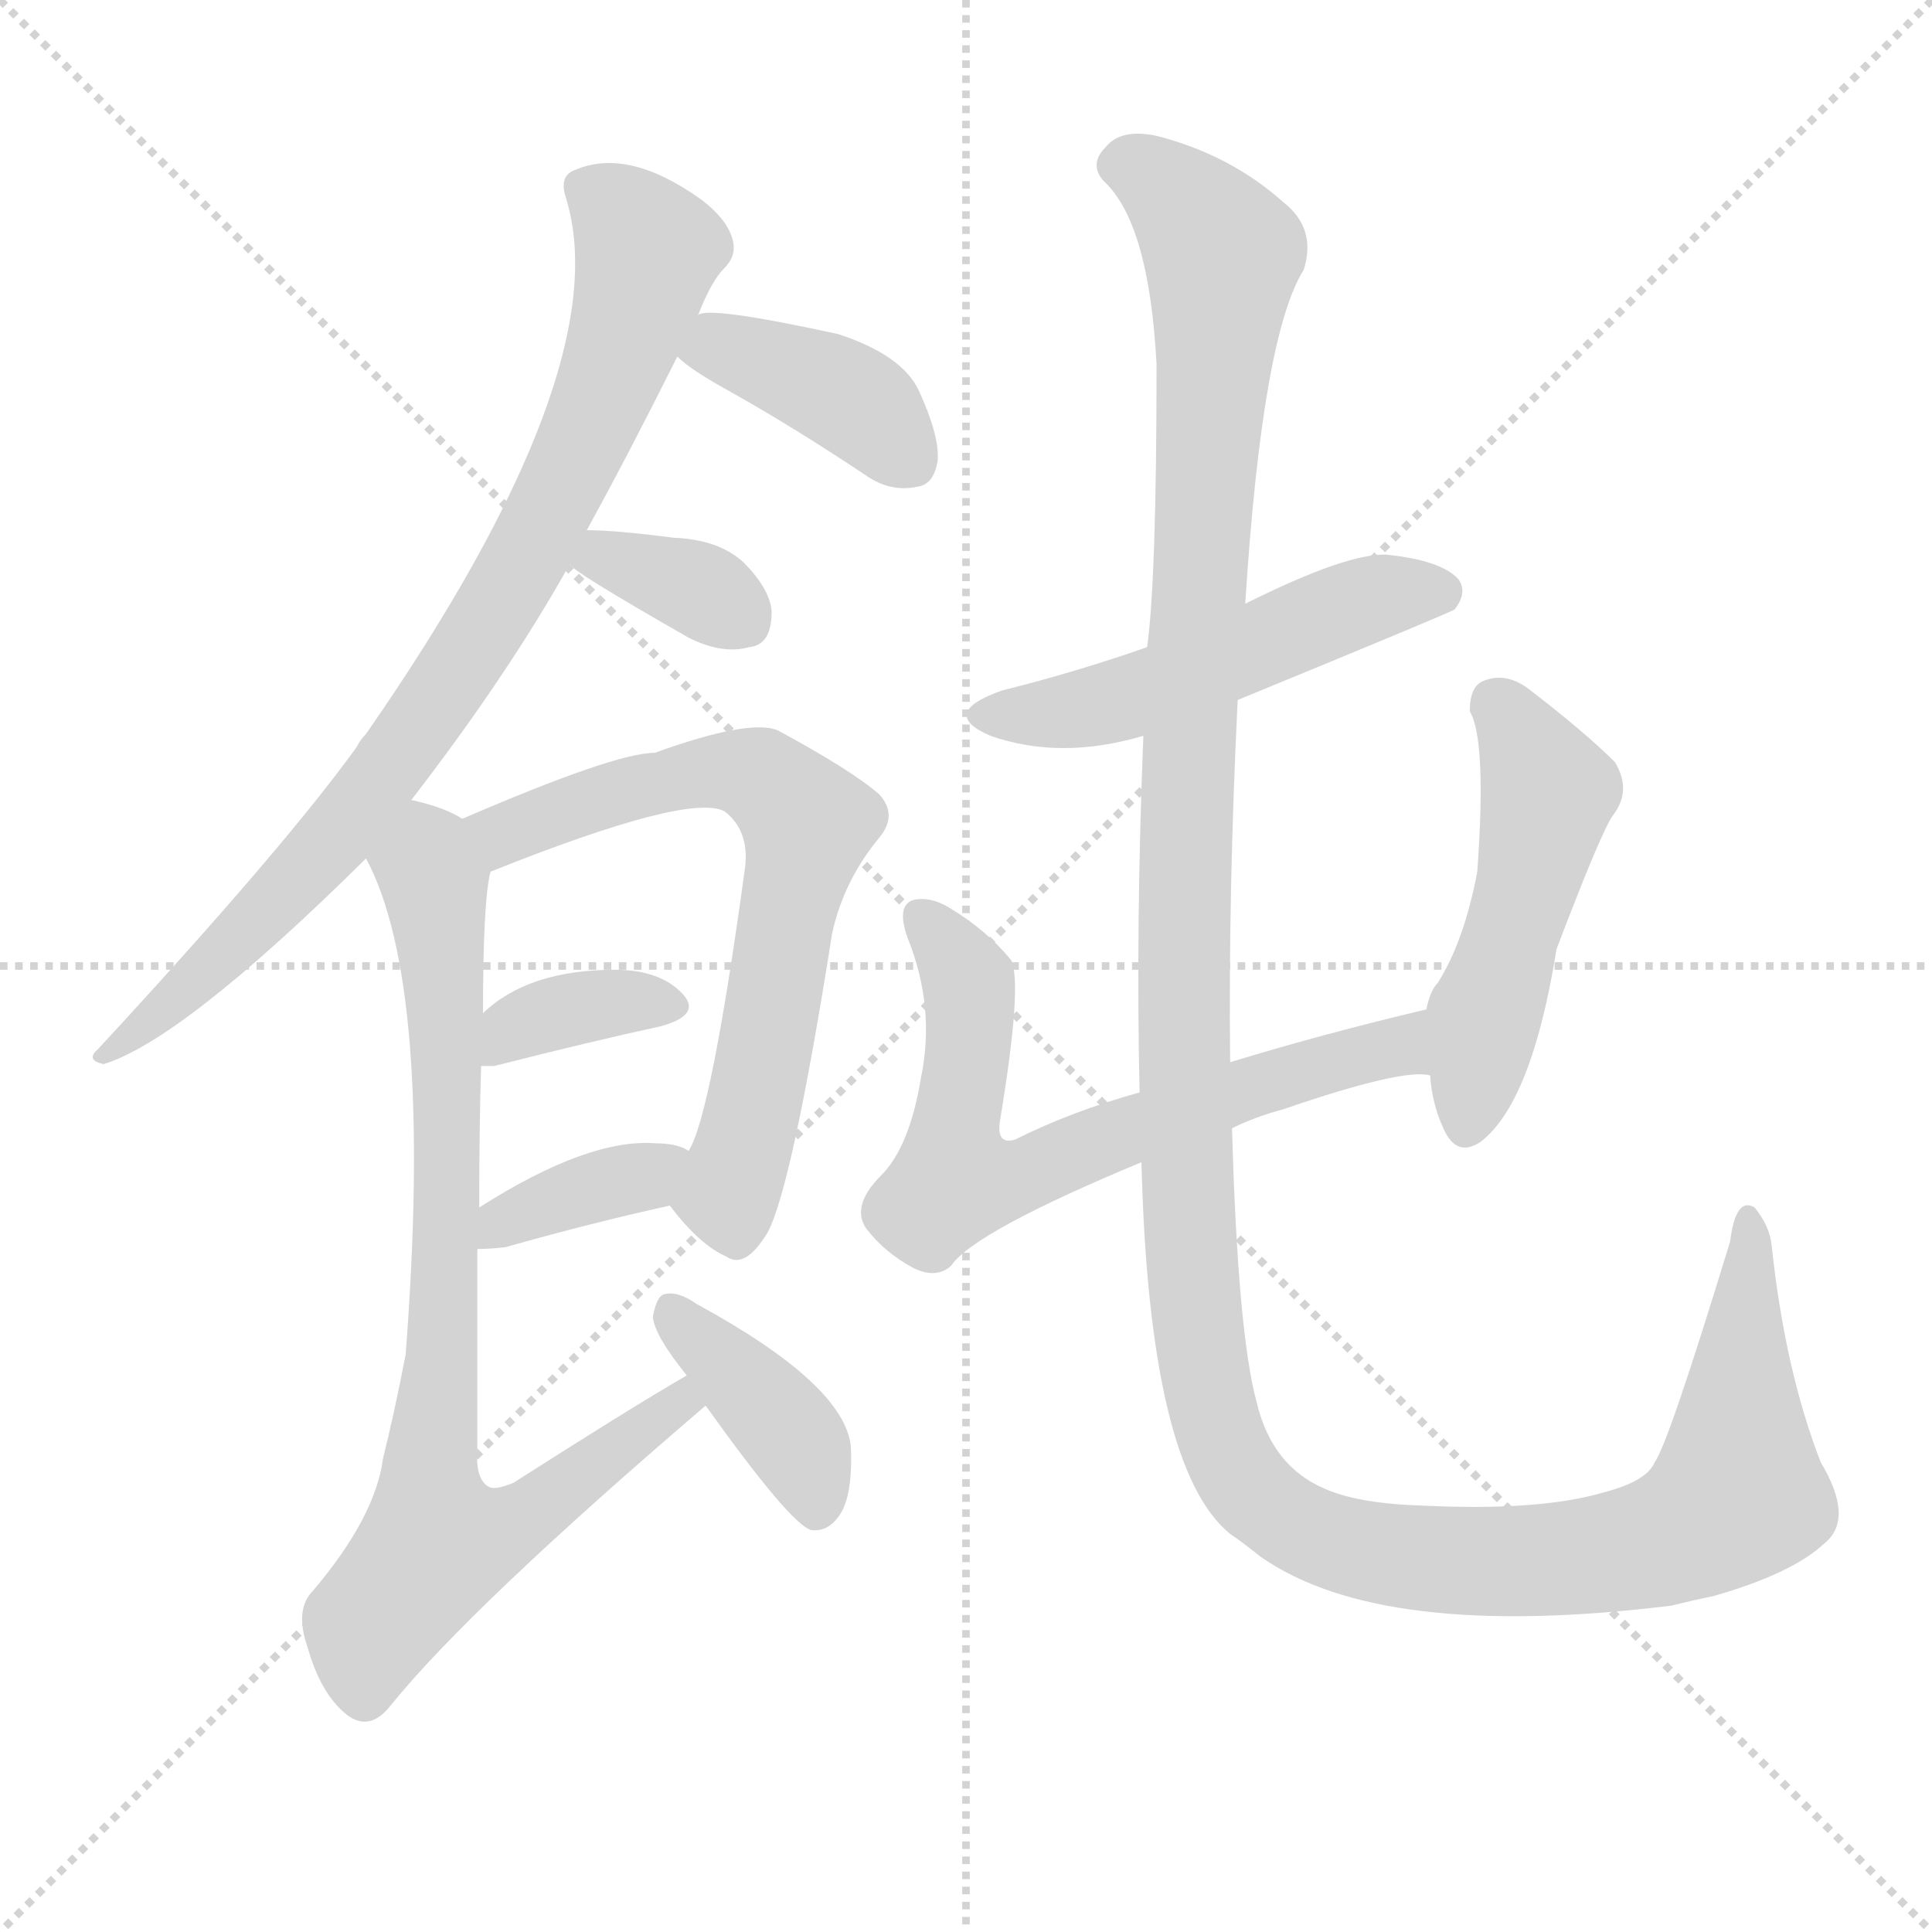
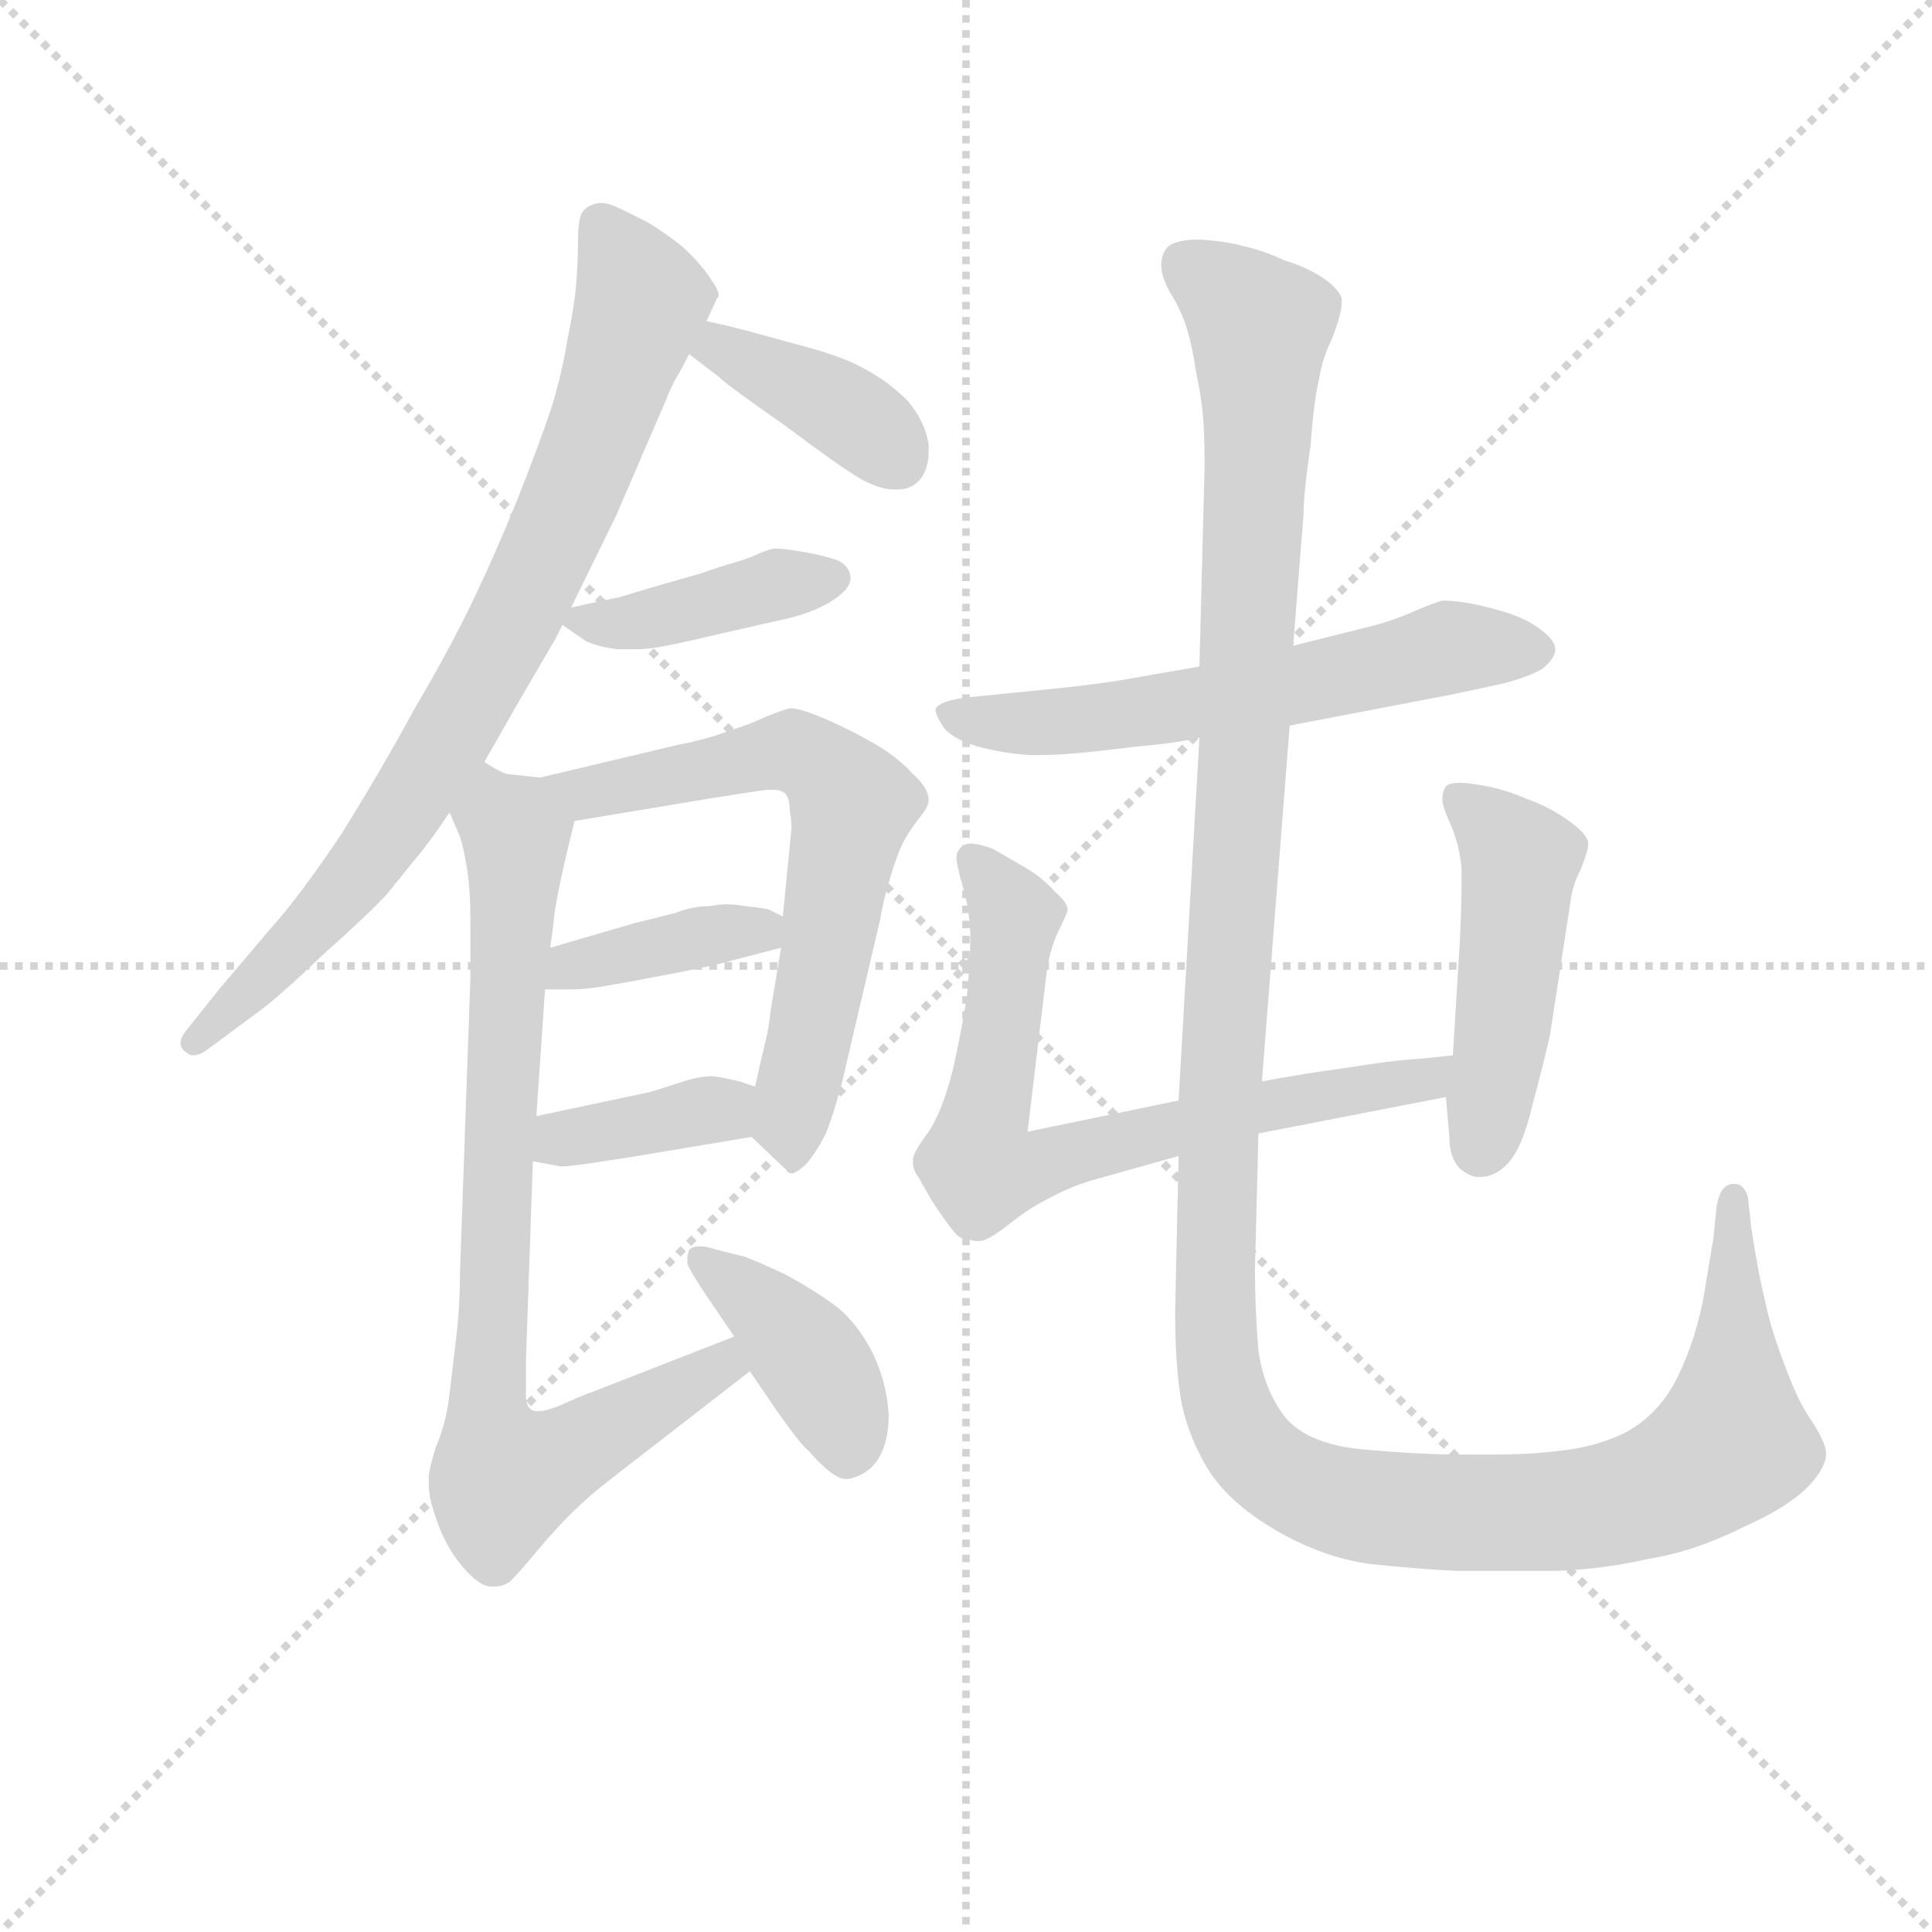
<svg xmlns="http://www.w3.org/2000/svg" version="1.1" viewBox="0 0 1024 1024">
  <g stroke="lightgray" stroke-dasharray="1,1" stroke-width="1" transform="scale(4, 4)">
    <line x1="0" y1="0" x2="256" y2="256" />
    <line x1="256" y1="0" x2="0" y2="256" />
    <line x1="128" y1="0" x2="128" y2="256" />
    <line x1="0" y1="128" x2="256" y2="128" />
  </g>
-   <g transform="scale(1, -1) translate(0, -900)">
+   <g transform="scale(0.92, -0.92) translate(60, -830)">
    <style type="text/css">
      
        @keyframes keyframes0 {
          from {
            stroke: blue;
-             stroke-dashoffset: 820;
+             stroke-dashoffset: 811;
            stroke-width: 128;
          }
          73% {
            animation-timing-function: step-end;
            stroke: blue;
            stroke-dashoffset: 0;
            stroke-width: 128;
          }
          to {
            stroke: black;
            stroke-width: 1024;
          }
        }
        #make-me-a-hanzi-animation-0 {
-           animation: keyframes0 0.917s both;
+           animation: keyframes0 0.91s both;
          animation-delay: 0s;
          animation-timing-function: linear;
        }
      
        @keyframes keyframes1 {
          from {
            stroke: blue;
-             stroke-dashoffset: 391;
+             stroke-dashoffset: 386;
            stroke-width: 128;
          }
          56% {
            animation-timing-function: step-end;
            stroke: blue;
            stroke-dashoffset: 0;
            stroke-width: 128;
          }
          to {
            stroke: black;
            stroke-width: 1024;
          }
        }
        #make-me-a-hanzi-animation-1 {
-           animation: keyframes1 0.568s both;
-           animation-delay: 0.917s;
+           animation: keyframes1 0.564s both;
+           animation-delay: 0.91s;
          animation-timing-function: linear;
        }
      
        @keyframes keyframes2 {
          from {
            stroke: blue;
-             stroke-dashoffset: 350;
-             stroke-width: 128;
-           }
-           53% {
+             stroke-dashoffset: 405;
+             stroke-width: 128;
+           }
+           57% {
            animation-timing-function: step-end;
            stroke: blue;
            stroke-dashoffset: 0;
            stroke-width: 128;
          }
          to {
            stroke: black;
            stroke-width: 1024;
          }
        }
        #make-me-a-hanzi-animation-2 {
-           animation: keyframes2 0.535s both;
-           animation-delay: 1.486s;
+           animation: keyframes2 0.58s both;
+           animation-delay: 1.474s;
          animation-timing-function: linear;
        }
      
        @keyframes keyframes3 {
          from {
            stroke: blue;
-             stroke-dashoffset: 661;
+             stroke-dashoffset: 654;
            stroke-width: 128;
          }
          68% {
            animation-timing-function: step-end;
            stroke: blue;
            stroke-dashoffset: 0;
            stroke-width: 128;
          }
          to {
            stroke: black;
            stroke-width: 1024;
          }
        }
        #make-me-a-hanzi-animation-3 {
-           animation: keyframes3 0.788s both;
-           animation-delay: 2.02s;
+           animation: keyframes3 0.782s both;
+           animation-delay: 2.054s;
          animation-timing-function: linear;
        }
      
        @keyframes keyframes4 {
          from {
            stroke: blue;
-             stroke-dashoffset: 358;
-             stroke-width: 128;
-           }
-           54% {
+             stroke-dashoffset: 385;
+             stroke-width: 128;
+           }
+           56% {
            animation-timing-function: step-end;
            stroke: blue;
            stroke-dashoffset: 0;
            stroke-width: 128;
          }
          to {
            stroke: black;
            stroke-width: 1024;
          }
        }
        #make-me-a-hanzi-animation-4 {
-           animation: keyframes4 0.541s both;
-           animation-delay: 2.808s;
+           animation: keyframes4 0.563s both;
+           animation-delay: 2.836s;
          animation-timing-function: linear;
        }
      
        @keyframes keyframes5 {
          from {
            stroke: blue;
-             stroke-dashoffset: 364;
-             stroke-width: 128;
-           }
-           54% {
+             stroke-dashoffset: 376;
+             stroke-width: 128;
+           }
+           55% {
            animation-timing-function: step-end;
            stroke: blue;
            stroke-dashoffset: 0;
            stroke-width: 128;
          }
          to {
            stroke: black;
            stroke-width: 1024;
          }
        }
        #make-me-a-hanzi-animation-5 {
-           animation: keyframes5 0.546s both;
-           animation-delay: 3.35s;
+           animation: keyframes5 0.556s both;
+           animation-delay: 3.399s;
          animation-timing-function: linear;
        }
      
        @keyframes keyframes6 {
          from {
            stroke: blue;
-             stroke-dashoffset: 801;
-             stroke-width: 128;
-           }
-           72% {
+             stroke-dashoffset: 814;
+             stroke-width: 128;
+           }
+           73% {
            animation-timing-function: step-end;
            stroke: blue;
            stroke-dashoffset: 0;
            stroke-width: 128;
          }
          to {
            stroke: black;
            stroke-width: 1024;
          }
        }
        #make-me-a-hanzi-animation-6 {
-           animation: keyframes6 0.902s both;
-           animation-delay: 3.896s;
+           animation: keyframes6 0.912s both;
+           animation-delay: 3.955s;
          animation-timing-function: linear;
        }
      
        @keyframes keyframes7 {
          from {
            stroke: blue;
-             stroke-dashoffset: 390;
-             stroke-width: 128;
-           }
-           56% {
+             stroke-dashoffset: 404;
+             stroke-width: 128;
+           }
+           57% {
            animation-timing-function: step-end;
            stroke: blue;
            stroke-dashoffset: 0;
            stroke-width: 128;
          }
          to {
            stroke: black;
            stroke-width: 1024;
          }
        }
        #make-me-a-hanzi-animation-7 {
-           animation: keyframes7 0.567s both;
-           animation-delay: 4.798s;
+           animation: keyframes7 0.579s both;
+           animation-delay: 4.868s;
          animation-timing-function: linear;
        }
      
        @keyframes keyframes8 {
          from {
            stroke: blue;
-             stroke-dashoffset: 507;
-             stroke-width: 128;
-           }
-           62% {
+             stroke-dashoffset: 600;
+             stroke-width: 128;
+           }
+           66% {
            animation-timing-function: step-end;
            stroke: blue;
            stroke-dashoffset: 0;
            stroke-width: 128;
          }
          to {
            stroke: black;
            stroke-width: 1024;
          }
        }
        #make-me-a-hanzi-animation-8 {
-           animation: keyframes8 0.663s both;
-           animation-delay: 5.365s;
+           animation: keyframes8 0.738s both;
+           animation-delay: 5.446s;
          animation-timing-function: linear;
        }
      
        @keyframes keyframes9 {
          from {
            stroke: blue;
-             stroke-dashoffset: 665;
-             stroke-width: 128;
-           }
-           68% {
+             stroke-dashoffset: 723;
+             stroke-width: 128;
+           }
+           70% {
            animation-timing-function: step-end;
            stroke: blue;
            stroke-dashoffset: 0;
            stroke-width: 128;
          }
          to {
            stroke: black;
            stroke-width: 1024;
          }
        }
        #make-me-a-hanzi-animation-9 {
-           animation: keyframes9 0.791s both;
-           animation-delay: 6.028s;
+           animation: keyframes9 0.838s both;
+           animation-delay: 6.185s;
          animation-timing-function: linear;
        }
      
        @keyframes keyframes10 {
          from {
            stroke: blue;
-             stroke-dashoffset: 491;
-             stroke-width: 128;
-           }
-           62% {
+             stroke-dashoffset: 479;
+             stroke-width: 128;
+           }
+           61% {
            animation-timing-function: step-end;
            stroke: blue;
            stroke-dashoffset: 0;
            stroke-width: 128;
          }
          to {
            stroke: black;
            stroke-width: 1024;
          }
        }
        #make-me-a-hanzi-animation-10 {
-           animation: keyframes10 0.65s both;
-           animation-delay: 6.819s;
+           animation: keyframes10 0.64s both;
+           animation-delay: 7.023s;
          animation-timing-function: linear;
        }
      
        @keyframes keyframes11 {
          from {
            stroke: blue;
-             stroke-dashoffset: 1409;
+             stroke-dashoffset: 1401;
            stroke-width: 128;
          }
          82% {
            animation-timing-function: step-end;
            stroke: blue;
            stroke-dashoffset: 0;
            stroke-width: 128;
          }
          to {
            stroke: black;
            stroke-width: 1024;
          }
        }
        #make-me-a-hanzi-animation-11 {
-           animation: keyframes11 1.397s both;
-           animation-delay: 7.468s;
+           animation: keyframes11 1.39s both;
+           animation-delay: 7.663s;
          animation-timing-function: linear;
        }
      
    </style>
-     <path d="M 218 476 Q 269 542 302 601 L 311 619 Q 333 659 359 711 L 370 733 Q 377 751 384 758 Q 391 765 388 774 Q 385 784 372 794 Q 333 822 305 810 Q 296 807 300 795 Q 328 704 194 511 Q 191 508 189 504 Q 150 450 52 344 Q 45 338 55 336 Q 97 349 194 445 L 218 476 Z" fill="lightgray" />
-     <path d="M 359 711 Q 366 704 386 693 Q 420 674 459 648 Q 472 639 486 642 Q 495 643 497 656 Q 498 669 487 693 Q 478 712 444 723 Q 375 738 370 733 C 341 726 341 726 359 711 Z" fill="lightgray" />
-     <path d="M 302 601 Q 302 598 365 562 Q 383 553 397 557 Q 409 558 409 576 Q 408 588 394 602 Q 381 614 357 615 Q 326 619 311 619 C 283 619 283 619 302 601 Z" fill="lightgray" />
-     <path d="M 355 261 Q 371 240 385 234 Q 395 227 407 247 Q 420 272 441 405 Q 447 433 466 456 Q 476 468 466 479 Q 451 492 412 513 Q 397 519 347 501 Q 326 501 245 466 C 217 454 232 427 260 438 Q 365 480 384 470 Q 397 460 395 441 Q 377 309 365 290 C 354 262 354 262 355 261 Z" fill="lightgray" />
-     <path d="M 255 335 Q 258 335 262 335 Q 313 348 350 356 Q 372 362 362 373 Q 350 386 326 386 Q 280 386 256 363 C 234 343 225 335 255 335 Z" fill="lightgray" />
-     <path d="M 253 238 Q 260 238 268 239 Q 314 252 355 261 C 384 267 392 276 365 290 Q 359 294 348 294 Q 312 297 254 260 C 229 244 223 237 253 238 Z" fill="lightgray" />
-     <path d="M 364 171 Q 333 153 272 114 Q 262 110 259 112 Q 252 116 253 131 Q 253 191 253 238 L 254 260 Q 254 303 255 335 L 256 363 Q 256 423 260 438 C 263 458 263 458 245 466 Q 236 472 218 476 C 189 485 182 472 194 445 Q 230 378 215 182 Q 209 151 203 127 Q 199 96 166 57 Q 156 47 163 27 Q 170 2 184 -9 Q 196 -18 207 -4 Q 249 48 374 155 C 397 175 390 186 364 171 Z" fill="lightgray" />
-     <path d="M 374 155 Q 419 92 430 89 Q 439 88 445 97 Q 452 107 451 133 Q 448 166 369 209 Q 359 216 352 214 Q 348 213 346 202 Q 347 192 364 171 L 374 155 Z" fill="lightgray" />
-     <path d="M 656 529 Q 768 575 771 577 Q 778 586 773 593 Q 764 603 735 606 Q 714 607 660 580 L 608 557 Q 571 544 531 534 Q 497 522 525 510 Q 562 497 606 510 L 656 529 Z" fill="lightgray" />
-     <path d="M 653 302 Q 665 308 680 312 Q 744 334 758 330 C 788 330 785 372 756 365 Q 701 352 652 337 L 604 321 Q 568 311 538 296 Q 528 293 530 306 Q 542 378 536 391 Q 523 407 503 419 Q 493 425 484 423 Q 475 420 481 403 Q 496 366 488 328 Q 482 292 467 277 Q 451 261 459 249 Q 469 236 484 228 Q 496 222 504 229 Q 516 247 605 284 L 653 302 Z" fill="lightgray" />
-     <path d="M 758 330 Q 759 315 765 302 Q 772 286 785 295 Q 812 316 825 397 Q 849 460 855 468 Q 865 481 856 496 Q 840 512 810 535 Q 798 544 786 539 Q 779 536 779 523 Q 788 508 783 438 Q 776 401 762 379 Q 758 375 756 365 L 758 330 Z" fill="lightgray" />
-     <path d="M 605 284 Q 609 122 652 87 Q 658 83 668 75 Q 732 30 886 49 Q 898 52 908 54 Q 950 66 967 82 Q 983 95 965 125 Q 946 174 939 240 Q 938 250 930 260 Q 920 266 917 242 Q 884 134 877 125 Q 873 115 850 109 Q 816 99 754 102 Q 720 103 702 111 Q 674 123 666 157 Q 656 194 653 302 L 652 337 Q 651 427 656 529 L 660 580 Q 669 722 691 757 Q 698 779 680 793 Q 652 818 613 828 Q 594 832 586 822 Q 577 813 585 804 Q 609 782 613 707 Q 613 593 608 557 L 606 510 Q 602 410 604 321 L 605 284 Z" fill="lightgray" />
+     <path d="M 219 391 L 239 426 L 260 462 L 264 470 L 269 480 L 295 533 L 323 598 Q 327 608 330 613 Q 333 618 337 626 L 347 645 L 353 658 Q 354 659 354 660 Q 354 663 349 670 Q 343 679 333 688 Q 323 696 313 702 L 299 709 Q 291 713 287 713 L 285 713 Q 278 712 275 707 Q 273 702 273 692 Q 273 680 272 667 Q 271 654 267 635 Q 264 616 258 596 Q 251 575 238 542 Q 225 510 212 483 Q 199 456 179 422 Q 160 387 137 350 Q 113 314 95 294 L 67 261 L 47 236 Q 44 232 44 229 Q 44 226 47 224 Q 49 222 51 222 Q 55 222 59 225 L 86 245 Q 99 254 125 279 Q 153 304 163 315 L 180 336 Q 187 344 199 362 L 219 391 Z" fill="lightgray" />
+     <path d="M 337 626 L 354 613 Q 359 608 392 585 Q 424 561 436 554 Q 447 548 455 548 L 457 548 Q 466 548 471 555 Q 475 561 475 570 L 475 574 Q 473 587 463 599 Q 452 610 439 617 Q 427 624 405 630 L 372 639 Q 361 642 347 645 C 318 651 313 644 337 626 Z" fill="lightgray" />
+     <path d="M 264 470 L 277 461 Q 282 458 295 456 L 308 456 Q 315 456 329 459 Q 343 462 351 464 L 395 474 Q 411 478 421 485 Q 430 491 430 497 L 430 498 Q 429 504 423 507 Q 415 510 403 512 Q 391 514 387 514 Q 384 514 377 511 Q 371 508 360 505 Q 350 502 345 500 L 317 492 L 297 486 Q 287 484 269 480 C 254 477 254 477 264 470 Z" fill="lightgray" />
+     <path d="M 373 175 L 393 156 Q 394 154 396 154 Q 399 154 405 160 Q 413 170 417 180 Q 421 191 425 206 L 447 300 Q 449 312 453 325 Q 457 338 460 344 Q 463 350 469 358 Q 475 365 475 369 Q 475 376 466 384 Q 457 394 443 402 Q 429 410 415 416 Q 401 422 395 422 Q 391 421 381 417 Q 373 413 360 409 Q 347 404 331 401 L 251 382 C 222 375 241 352 271 357 L 349 370 Q 374 374 382 375 L 385 375 Q 391 375 393 372 Q 395 369 395 363 Q 396 357 396 353 L 391 302 L 390 284 L 384 248 Q 383 238 381 230 Q 379 222 375 204 C 369 179 369 179 373 175 Z" fill="lightgray" />
+     <path d="M 254 260 L 269 260 Q 278 260 289 262 Q 301 264 327 269 Q 353 274 363 277 L 390 284 C 414 290 414 290 391 302 L 383 306 Q 379 307 369 308 Q 364 309 359 309 Q 354 309 349 308 Q 339 308 329 304 L 305 298 L 257 284 C 228 276 224 260 254 260 Z" fill="lightgray" />
+     <path d="M 247 161 L 263 158 Q 268 158 281 160 L 301 163 L 373 175 C 403 180 403 195 375 204 L 366 207 Q 353 210 350 210 Q 345 210 337 208 L 315 201 L 301 198 L 249 187 C 220 181 218 167 247 161 Z" fill="lightgray" />
+     <path d="M 199 362 L 205 348 Q 207 342 209 330 Q 211 318 211 298 L 211 267 L 205 97 Q 205 78 203 61 L 199 27 Q 197 10 191 -4 Q 187 -17 187 -21 L 187 -25 Q 187 -33 191 -44 Q 196 -60 206 -72 Q 216 -84 223 -84 L 225 -84 Q 230 -84 234 -81 Q 239 -76 249 -64 Q 259 -52 269 -42 Q 279 -32 292 -22 L 372 40 C 396 58 391 71 363 60 L 281 28 Q 275 26 262 20 Q 254 17 250 17 Q 247 17 246 18 Q 243 20 243 26 L 243 46 L 247 161 L 249 187 L 254 260 L 257 284 L 259 299 Q 259 303 262 318 Q 265 333 271 357 C 276 379 276 379 251 382 L 233 384 Q 230 384 219 391 C 192 403 188 390 199 362 Z" fill="lightgray" />
+     <path d="M 372 40 L 387 18 Q 401 -2 406 -6 Q 420 -22 427 -22 L 429 -22 Q 439 -20 445 -12 Q 452 -2 452 15 Q 451 33 443 50 Q 434 68 421 78 Q 407 88 392 96 Q 377 103 369 106 L 353 110 Q 347 112 343 112 Q 339 112 337 110 Q 336 107 336 105 L 336 102 Q 338 97 346 85 L 363 60 L 372 40 Z" fill="lightgray" />
+     <path d="M 683 412 L 777 430 L 805 436 Q 821 440 829 445 Q 835 450 836 455 L 836 456 Q 836 461 828 467 Q 819 474 805 478 Q 791 482 783 483 Q 776 484 771 484 Q 767 483 755 478 Q 742 472 725 468 L 685 458 L 631 446 L 585 438 Q 567 435 525 431 L 495 428 Q 483 426 480 423 Q 479 422 479 421 Q 479 418 483 412 Q 487 405 503 400 Q 518 396 533 395 L 540 395 Q 551 395 570 397 Q 595 400 606 401 Q 617 402 631 405 L 683 412 Z" fill="lightgray" />
+     <path d="M 619 196 L 532 178 L 543 270 Q 545 284 550 294 Q 555 304 555 306 Q 555 310 548 316 Q 541 324 531 330 L 512 341 Q 504 344 499 344 Q 497 344 495 343 Q 491 340 491 336 Q 491 332 495 318 Q 499 304 499 289 Q 499 276 497 256 Q 494 236 489 214 Q 483 190 475 178 Q 466 166 466 162 L 466 160 Q 466 156 469 152 L 477 138 Q 487 123 490 120 Q 493 116 498 116 Q 501 115 503 115 Q 506 115 508 116 Q 513 118 523 126 Q 533 134 545 140 Q 556 146 569 150 L 619 164 L 665 177 L 773 198 C 802 204 807 225 777 222 L 758 220 Q 741 219 717 215 Q 694 212 667 207 L 619 196 Z" fill="lightgray" />
+     <path d="M 773 198 L 775 175 Q 775 156 790 152 L 793 152 Q 801 152 808 159 Q 817 168 823 194 Q 830 220 833 234 L 845 312 Q 846 320 851 330 Q 855 340 855 344 Q 855 349 844 357 Q 833 365 819 370 Q 805 376 791 378 Q 785 379 781 379 Q 775 379 773 377 Q 771 374 771 370 L 771 368 Q 772 363 777 352 Q 781 341 782 330 L 782 320 Q 782 308 781 287 L 777 222 L 773 198 Z" fill="lightgray" />
+     <path d="M 631 405 L 619 196 L 619 164 L 617 74 Q 617 46 620 26 Q 623 6 635 -15 Q 647 -35 674 -51 Q 701 -67 729 -71 Q 758 -74 779 -75 L 837 -75 Q 864 -74 890 -68 Q 916 -64 946 -49 Q 977 -35 987 -20 Q 992 -13 992 -8 L 992 -6 Q 991 0 984 11 Q 976 22 968 44 Q 960 65 957 80 Q 953 96 949 122 L 947 140 Q 945 148 939 148 Q 931 148 929 135 L 927 116 L 921 80 Q 915 52 904 32 Q 893 13 875 4 Q 858 -4 837 -6 Q 821 -8 798 -8 L 783 -8 Q 758 -8 725 -5 Q 693 -2 680 14 Q 668 30 665 52 Q 663 75 663 99 L 665 177 L 667 207 L 683 412 L 685 458 L 691 534 Q 691 546 695 573 Q 697 600 700 612 Q 702 624 707 634 Q 713 649 713 656 L 713 658 Q 711 664 702 670 Q 693 676 680 680 Q 667 686 657 688 Q 647 691 631 692 Q 618 692 613 688 Q 609 684 609 677 Q 609 670 615 660 Q 621 650 624 640 Q 627 630 629 616 Q 632 602 633 591 Q 634 579 634 562 L 631 446 L 631 405 Z" fill="lightgray" />
    <clipPath id="make-me-a-hanzi-clip-0">
-       <path d="M 218 476 Q 269 542 302 601 L 311 619 Q 333 659 359 711 L 370 733 Q 377 751 384 758 Q 391 765 388 774 Q 385 784 372 794 Q 333 822 305 810 Q 296 807 300 795 Q 328 704 194 511 Q 191 508 189 504 Q 150 450 52 344 Q 45 338 55 336 Q 97 349 194 445 L 218 476 Z" />
-     </clipPath>
-     <path clip-path="url(#make-me-a-hanzi-clip-0)" d="M 314 799 L 337 778 L 341 756 L 307 660 L 273 594 L 173 450 L 57 341" fill="none" id="make-me-a-hanzi-animation-0" stroke-dasharray="692 1384" stroke-linecap="round" />
+       <path d="M 219 391 L 239 426 L 260 462 L 264 470 L 269 480 L 295 533 L 323 598 Q 327 608 330 613 Q 333 618 337 626 L 347 645 L 353 658 Q 354 659 354 660 Q 354 663 349 670 Q 343 679 333 688 Q 323 696 313 702 L 299 709 Q 291 713 287 713 L 285 713 Q 278 712 275 707 Q 273 702 273 692 Q 273 680 272 667 Q 271 654 267 635 Q 264 616 258 596 Q 251 575 238 542 Q 225 510 212 483 Q 199 456 179 422 Q 160 387 137 350 Q 113 314 95 294 L 67 261 L 47 236 Q 44 232 44 229 Q 44 226 47 224 Q 49 222 51 222 Q 55 222 59 225 L 86 245 Q 99 254 125 279 Q 153 304 163 315 L 180 336 Q 187 344 199 362 L 219 391 Z" />
+     </clipPath>
+     <path clip-path="url(#make-me-a-hanzi-clip-0)" d="M 286 700 L 310 657 L 249 498 L 159 344 L 109 284 L 51 230" fill="none" id="make-me-a-hanzi-animation-0" stroke-dasharray="683 1366" stroke-linecap="round" />
    <clipPath id="make-me-a-hanzi-clip-1">
-       <path d="M 359 711 Q 366 704 386 693 Q 420 674 459 648 Q 472 639 486 642 Q 495 643 497 656 Q 498 669 487 693 Q 478 712 444 723 Q 375 738 370 733 C 341 726 341 726 359 711 Z" />
-     </clipPath>
-     <path clip-path="url(#make-me-a-hanzi-clip-1)" d="M 367 714 L 381 716 L 443 693 L 483 655" fill="none" id="make-me-a-hanzi-animation-1" stroke-dasharray="263 526" stroke-linecap="round" />
+       <path d="M 337 626 L 354 613 Q 359 608 392 585 Q 424 561 436 554 Q 447 548 455 548 L 457 548 Q 466 548 471 555 Q 475 561 475 570 L 475 574 Q 473 587 463 599 Q 452 610 439 617 Q 427 624 405 630 L 372 639 Q 361 642 347 645 C 318 651 313 644 337 626 Z" />
+     </clipPath>
+     <path clip-path="url(#make-me-a-hanzi-clip-1)" d="M 345 628 L 354 630 L 405 606 L 456 567" fill="none" id="make-me-a-hanzi-animation-1" stroke-dasharray="258 516" stroke-linecap="round" />
    <clipPath id="make-me-a-hanzi-clip-2">
-       <path d="M 302 601 Q 302 598 365 562 Q 383 553 397 557 Q 409 558 409 576 Q 408 588 394 602 Q 381 614 357 615 Q 326 619 311 619 C 283 619 283 619 302 601 Z" />
-     </clipPath>
-     <path clip-path="url(#make-me-a-hanzi-clip-2)" d="M 307 604 L 345 597 L 394 572" fill="none" id="make-me-a-hanzi-animation-2" stroke-dasharray="222 444" stroke-linecap="round" />
+       <path d="M 264 470 L 277 461 Q 282 458 295 456 L 308 456 Q 315 456 329 459 Q 343 462 351 464 L 395 474 Q 411 478 421 485 Q 430 491 430 497 L 430 498 Q 429 504 423 507 Q 415 510 403 512 Q 391 514 387 514 Q 384 514 377 511 Q 371 508 360 505 Q 350 502 345 500 L 317 492 L 297 486 Q 287 484 269 480 C 254 477 254 477 264 470 Z" />
+     </clipPath>
+     <path clip-path="url(#make-me-a-hanzi-clip-2)" d="M 274 471 L 302 471 L 420 498" fill="none" id="make-me-a-hanzi-animation-2" stroke-dasharray="277 554" stroke-linecap="round" />
    <clipPath id="make-me-a-hanzi-clip-3">
-       <path d="M 355 261 Q 371 240 385 234 Q 395 227 407 247 Q 420 272 441 405 Q 447 433 466 456 Q 476 468 466 479 Q 451 492 412 513 Q 397 519 347 501 Q 326 501 245 466 C 217 454 232 427 260 438 Q 365 480 384 470 Q 397 460 395 441 Q 377 309 365 290 C 354 262 354 262 355 261 Z" />
-     </clipPath>
-     <path clip-path="url(#make-me-a-hanzi-clip-3)" d="M 259 464 L 269 458 L 316 477 L 378 492 L 403 488 L 428 463 L 398 304 L 387 272 L 391 250" fill="none" id="make-me-a-hanzi-animation-3" stroke-dasharray="533 1066" stroke-linecap="round" />
+       <path d="M 373 175 L 393 156 Q 394 154 396 154 Q 399 154 405 160 Q 413 170 417 180 Q 421 191 425 206 L 447 300 Q 449 312 453 325 Q 457 338 460 344 Q 463 350 469 358 Q 475 365 475 369 Q 475 376 466 384 Q 457 394 443 402 Q 429 410 415 416 Q 401 422 395 422 Q 391 421 381 417 Q 373 413 360 409 Q 347 404 331 401 L 251 382 C 222 375 241 352 271 357 L 349 370 Q 374 374 382 375 L 385 375 Q 391 375 393 372 Q 395 369 395 363 Q 396 357 396 353 L 391 302 L 390 284 L 384 248 Q 383 238 381 230 Q 379 222 375 204 C 369 179 369 179 373 175 Z" />
+     </clipPath>
+     <path clip-path="url(#make-me-a-hanzi-clip-3)" d="M 258 381 L 278 373 L 395 397 L 412 390 L 430 369 L 395 184 L 398 161" fill="none" id="make-me-a-hanzi-animation-3" stroke-dasharray="526 1052" stroke-linecap="round" />
    <clipPath id="make-me-a-hanzi-clip-4">
-       <path d="M 255 335 Q 258 335 262 335 Q 313 348 350 356 Q 372 362 362 373 Q 350 386 326 386 Q 280 386 256 363 C 234 343 225 335 255 335 Z" />
-     </clipPath>
-     <path clip-path="url(#make-me-a-hanzi-clip-4)" d="M 259 342 L 291 363 L 332 370 L 354 366" fill="none" id="make-me-a-hanzi-animation-4" stroke-dasharray="230 460" stroke-linecap="round" />
+       <path d="M 254 260 L 269 260 Q 278 260 289 262 Q 301 264 327 269 Q 353 274 363 277 L 390 284 C 414 290 414 290 391 302 L 383 306 Q 379 307 369 308 Q 364 309 359 309 Q 354 309 349 308 Q 339 308 329 304 L 305 298 L 257 284 C 228 276 224 260 254 260 Z" />
+     </clipPath>
+     <path clip-path="url(#make-me-a-hanzi-clip-4)" d="M 262 265 L 269 274 L 384 298" fill="none" id="make-me-a-hanzi-animation-4" stroke-dasharray="257 514" stroke-linecap="round" />
    <clipPath id="make-me-a-hanzi-clip-5">
-       <path d="M 253 238 Q 260 238 268 239 Q 314 252 355 261 C 384 267 392 276 365 290 Q 359 294 348 294 Q 312 297 254 260 C 229 244 223 237 253 238 Z" />
-     </clipPath>
-     <path clip-path="url(#make-me-a-hanzi-clip-5)" d="M 260 243 L 268 254 L 358 284" fill="none" id="make-me-a-hanzi-animation-5" stroke-dasharray="236 472" stroke-linecap="round" />
+       <path d="M 247 161 L 263 158 Q 268 158 281 160 L 301 163 L 373 175 C 403 180 403 195 375 204 L 366 207 Q 353 210 350 210 Q 345 210 337 208 L 315 201 L 301 198 L 249 187 C 220 181 218 167 247 161 Z" />
+     </clipPath>
+     <path clip-path="url(#make-me-a-hanzi-clip-5)" d="M 252 167 L 368 197" fill="none" id="make-me-a-hanzi-animation-5" stroke-dasharray="248 496" stroke-linecap="round" />
    <clipPath id="make-me-a-hanzi-clip-6">
-       <path d="M 364 171 Q 333 153 272 114 Q 262 110 259 112 Q 252 116 253 131 Q 253 191 253 238 L 254 260 Q 254 303 255 335 L 256 363 Q 256 423 260 438 C 263 458 263 458 245 466 Q 236 472 218 476 C 189 485 182 472 194 445 Q 230 378 215 182 Q 209 151 203 127 Q 199 96 166 57 Q 156 47 163 27 Q 170 2 184 -9 Q 196 -18 207 -4 Q 249 48 374 155 C 397 175 390 186 364 171 Z" />
-     </clipPath>
-     <path clip-path="url(#make-me-a-hanzi-clip-6)" d="M 223 464 L 237 374 L 238 268 L 227 115 L 231 81 L 282 97 L 360 154 L 362 164" fill="none" id="make-me-a-hanzi-animation-6" stroke-dasharray="673 1346" stroke-linecap="round" />
+       <path d="M 199 362 L 205 348 Q 207 342 209 330 Q 211 318 211 298 L 211 267 L 205 97 Q 205 78 203 61 L 199 27 Q 197 10 191 -4 Q 187 -17 187 -21 L 187 -25 Q 187 -33 191 -44 Q 196 -60 206 -72 Q 216 -84 223 -84 L 225 -84 Q 230 -84 234 -81 Q 239 -76 249 -64 Q 259 -52 269 -42 Q 279 -32 292 -22 L 372 40 C 396 58 391 71 363 60 L 281 28 Q 275 26 262 20 Q 254 17 250 17 Q 247 17 246 18 Q 243 20 243 26 L 243 46 L 247 161 L 249 187 L 254 260 L 257 284 L 259 299 Q 259 303 262 318 Q 265 333 271 357 C 276 379 276 379 251 382 L 233 384 Q 230 384 219 391 C 192 403 188 390 199 362 Z" />
+     </clipPath>
+     <path clip-path="url(#make-me-a-hanzi-clip-6)" d="M 223 381 L 228 359 L 237 350 L 221 30 L 230 -21 L 269 -7 L 356 43 L 358 52" fill="none" id="make-me-a-hanzi-animation-6" stroke-dasharray="686 1372" stroke-linecap="round" />
    <clipPath id="make-me-a-hanzi-clip-7">
-       <path d="M 374 155 Q 419 92 430 89 Q 439 88 445 97 Q 452 107 451 133 Q 448 166 369 209 Q 359 216 352 214 Q 348 213 346 202 Q 347 192 364 171 L 374 155 Z" />
-     </clipPath>
-     <path clip-path="url(#make-me-a-hanzi-clip-7)" d="M 356 205 L 423 135 L 433 99" fill="none" id="make-me-a-hanzi-animation-7" stroke-dasharray="262 524" stroke-linecap="round" />
+       <path d="M 372 40 L 387 18 Q 401 -2 406 -6 Q 420 -22 427 -22 L 429 -22 Q 439 -20 445 -12 Q 452 -2 452 15 Q 451 33 443 50 Q 434 68 421 78 Q 407 88 392 96 Q 377 103 369 106 L 353 110 Q 347 112 343 112 Q 339 112 337 110 Q 336 107 336 105 L 336 102 Q 338 97 346 85 L 363 60 L 372 40 Z" />
+     </clipPath>
+     <path clip-path="url(#make-me-a-hanzi-clip-7)" d="M 342 107 L 408 46 L 426 10 L 428 -8" fill="none" id="make-me-a-hanzi-animation-7" stroke-dasharray="276 552" stroke-linecap="round" />
    <clipPath id="make-me-a-hanzi-clip-8">
-       <path d="M 656 529 Q 768 575 771 577 Q 778 586 773 593 Q 764 603 735 606 Q 714 607 660 580 L 608 557 Q 571 544 531 534 Q 497 522 525 510 Q 562 497 606 510 L 656 529 Z" />
-     </clipPath>
-     <path clip-path="url(#make-me-a-hanzi-clip-8)" d="M 525 523 L 594 529 L 713 578 L 766 585" fill="none" id="make-me-a-hanzi-animation-8" stroke-dasharray="379 758" stroke-linecap="round" />
+       <path d="M 683 412 L 777 430 L 805 436 Q 821 440 829 445 Q 835 450 836 455 L 836 456 Q 836 461 828 467 Q 819 474 805 478 Q 791 482 783 483 Q 776 484 771 484 Q 767 483 755 478 Q 742 472 725 468 L 685 458 L 631 446 L 585 438 Q 567 435 525 431 L 495 428 Q 483 426 480 423 Q 479 422 479 421 Q 479 418 483 412 Q 487 405 503 400 Q 518 396 533 395 L 540 395 Q 551 395 570 397 Q 595 400 606 401 Q 617 402 631 405 L 683 412 Z" />
+     </clipPath>
+     <path clip-path="url(#make-me-a-hanzi-clip-8)" d="M 486 419 L 514 413 L 575 416 L 775 457 L 825 456" fill="none" id="make-me-a-hanzi-animation-8" stroke-dasharray="472 944" stroke-linecap="round" />
    <clipPath id="make-me-a-hanzi-clip-9">
-       <path d="M 653 302 Q 665 308 680 312 Q 744 334 758 330 C 788 330 785 372 756 365 Q 701 352 652 337 L 604 321 Q 568 311 538 296 Q 528 293 530 306 Q 542 378 536 391 Q 523 407 503 419 Q 493 425 484 423 Q 475 420 481 403 Q 496 366 488 328 Q 482 292 467 277 Q 451 261 459 249 Q 469 236 484 228 Q 496 222 504 229 Q 516 247 605 284 L 653 302 Z" />
-     </clipPath>
-     <path clip-path="url(#make-me-a-hanzi-clip-9)" d="M 489 414 L 513 380 L 514 341 L 506 296 L 508 277 L 514 275 L 549 279 L 663 324 L 734 344 L 742 346 L 756 336" fill="none" id="make-me-a-hanzi-animation-9" stroke-dasharray="537 1074" stroke-linecap="round" />
+       <path d="M 619 196 L 532 178 L 543 270 Q 545 284 550 294 Q 555 304 555 306 Q 555 310 548 316 Q 541 324 531 330 L 512 341 Q 504 344 499 344 Q 497 344 495 343 Q 491 340 491 336 Q 491 332 495 318 Q 499 304 499 289 Q 499 276 497 256 Q 494 236 489 214 Q 483 190 475 178 Q 466 166 466 162 L 466 160 Q 466 156 469 152 L 477 138 Q 487 123 490 120 Q 493 116 498 116 Q 501 115 503 115 Q 506 115 508 116 Q 513 118 523 126 Q 533 134 545 140 Q 556 146 569 150 L 619 164 L 665 177 L 773 198 C 802 204 807 225 777 222 L 758 220 Q 741 219 717 215 Q 694 212 667 207 L 619 196 Z" />
+     </clipPath>
+     <path clip-path="url(#make-me-a-hanzi-clip-9)" d="M 499 336 L 525 302 L 506 156 L 529 156 L 676 195 L 762 207 L 773 217" fill="none" id="make-me-a-hanzi-animation-9" stroke-dasharray="595 1190" stroke-linecap="round" />
    <clipPath id="make-me-a-hanzi-clip-10">
-       <path d="M 758 330 Q 759 315 765 302 Q 772 286 785 295 Q 812 316 825 397 Q 849 460 855 468 Q 865 481 856 496 Q 840 512 810 535 Q 798 544 786 539 Q 779 536 779 523 Q 788 508 783 438 Q 776 401 762 379 Q 758 375 756 365 L 758 330 Z" />
-     </clipPath>
-     <path clip-path="url(#make-me-a-hanzi-clip-10)" d="M 794 526 L 821 480 L 786 361 L 777 304" fill="none" id="make-me-a-hanzi-animation-10" stroke-dasharray="363 726" stroke-linecap="round" />
+       <path d="M 773 198 L 775 175 Q 775 156 790 152 L 793 152 Q 801 152 808 159 Q 817 168 823 194 Q 830 220 833 234 L 845 312 Q 846 320 851 330 Q 855 340 855 344 Q 855 349 844 357 Q 833 365 819 370 Q 805 376 791 378 Q 785 379 781 379 Q 775 379 773 377 Q 771 374 771 370 L 771 368 Q 772 363 777 352 Q 781 341 782 330 L 782 320 Q 782 308 781 287 L 777 222 L 773 198 Z" />
+     </clipPath>
+     <path clip-path="url(#make-me-a-hanzi-clip-10)" d="M 779 372 L 816 334 L 792 166" fill="none" id="make-me-a-hanzi-animation-10" stroke-dasharray="351 702" stroke-linecap="round" />
    <clipPath id="make-me-a-hanzi-clip-11">
-       <path d="M 605 284 Q 609 122 652 87 Q 658 83 668 75 Q 732 30 886 49 Q 898 52 908 54 Q 950 66 967 82 Q 983 95 965 125 Q 946 174 939 240 Q 938 250 930 260 Q 920 266 917 242 Q 884 134 877 125 Q 873 115 850 109 Q 816 99 754 102 Q 720 103 702 111 Q 674 123 666 157 Q 656 194 653 302 L 652 337 Q 651 427 656 529 L 660 580 Q 669 722 691 757 Q 698 779 680 793 Q 652 818 613 828 Q 594 832 586 822 Q 577 813 585 804 Q 609 782 613 707 Q 613 593 608 557 L 606 510 Q 602 410 604 321 L 605 284 Z" />
-     </clipPath>
-     <path clip-path="url(#make-me-a-hanzi-clip-11)" d="M 593 813 L 614 804 L 648 765 L 630 517 L 628 303 L 638 174 L 657 118 L 694 88 L 751 74 L 814 72 L 895 89 L 921 108 L 927 251" fill="none" id="make-me-a-hanzi-animation-11" stroke-dasharray="1281 2562" stroke-linecap="round" />
+       <path d="M 631 405 L 619 196 L 619 164 L 617 74 Q 617 46 620 26 Q 623 6 635 -15 Q 647 -35 674 -51 Q 701 -67 729 -71 Q 758 -74 779 -75 L 837 -75 Q 864 -74 890 -68 Q 916 -64 946 -49 Q 977 -35 987 -20 Q 992 -13 992 -8 L 992 -6 Q 991 0 984 11 Q 976 22 968 44 Q 960 65 957 80 Q 953 96 949 122 L 947 140 Q 945 148 939 148 Q 931 148 929 135 L 927 116 L 921 80 Q 915 52 904 32 Q 893 13 875 4 Q 858 -4 837 -6 Q 821 -8 798 -8 L 783 -8 Q 758 -8 725 -5 Q 693 -2 680 14 Q 668 30 665 52 Q 663 75 663 99 L 665 177 L 667 207 L 683 412 L 685 458 L 691 534 Q 691 546 695 573 Q 697 600 700 612 Q 702 624 707 634 Q 713 649 713 656 L 713 658 Q 711 664 702 670 Q 693 676 680 680 Q 667 686 657 688 Q 647 691 631 692 Q 618 692 613 688 Q 609 684 609 677 Q 609 670 615 660 Q 621 650 624 640 Q 627 630 629 616 Q 632 602 633 591 Q 634 579 634 562 L 631 446 L 631 405 Z" />
+     </clipPath>
+     <path clip-path="url(#make-me-a-hanzi-clip-11)" d="M 621 679 L 666 641 L 642 191 L 640 68 L 649 14 L 666 -11 L 683 -24 L 730 -38 L 842 -40 L 910 -22 L 937 0 L 939 140" fill="none" id="make-me-a-hanzi-animation-11" stroke-dasharray="1273 2546" stroke-linecap="round" />
  </g>
</svg>
